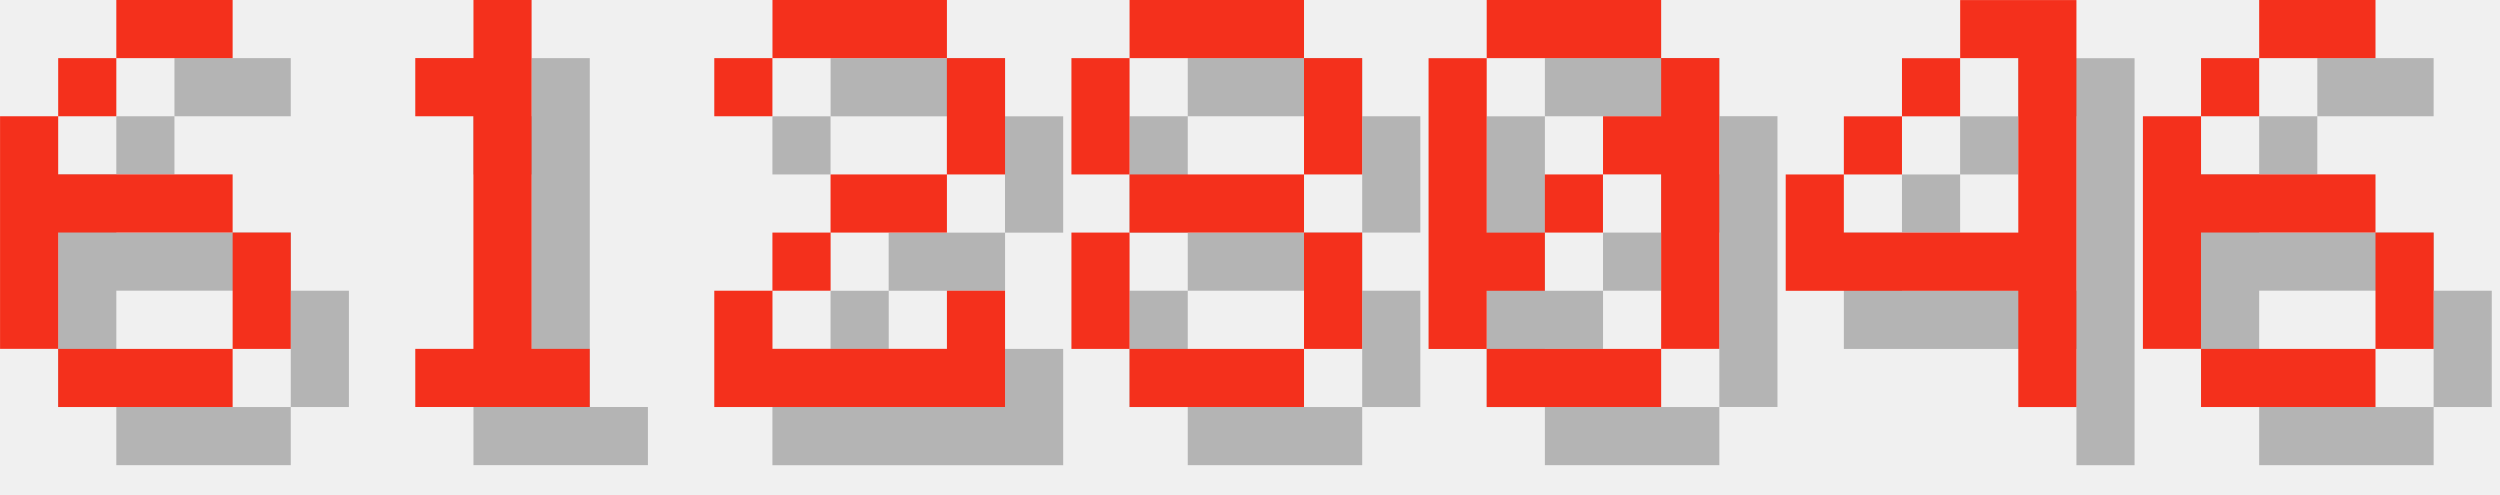
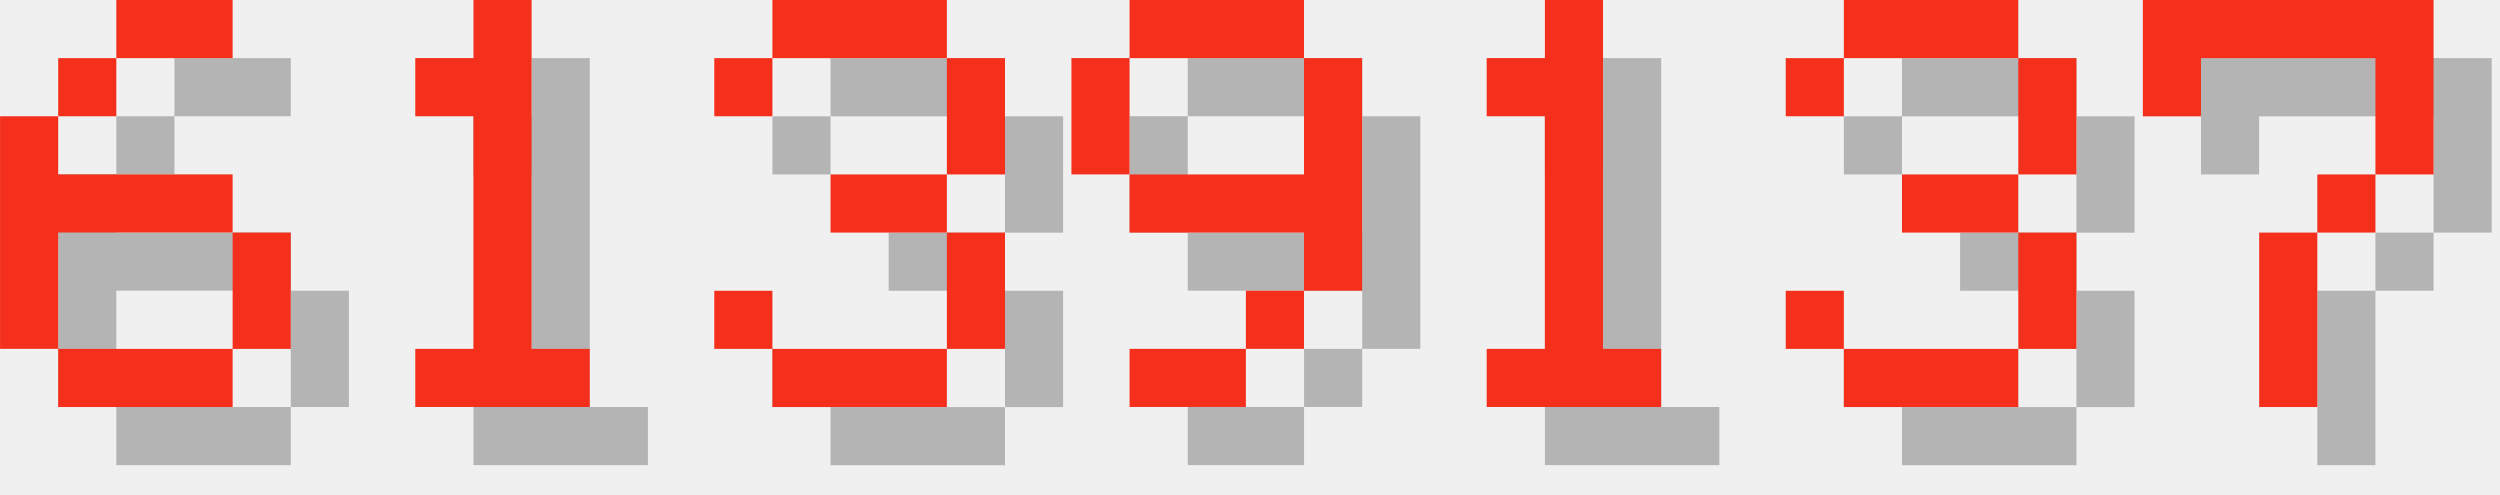
<svg xmlns="http://www.w3.org/2000/svg" version="1.1" width="182.0" height="36">
  <style>
        .text-foreground {
            fill: #F4301C;
        }
        .text-shadow {
            fill: #000000;
            fill-opacity: 0.25;
        }
    </style>
  <g class="digit" id="digit_6" transform="translate(0.0, 0), scale(4)">
    <path id="digit_6_shadow" class="text-shadow" d="m3.175 1.058v1.058h2.117v-1.058h-2.117zm0 1.058h-1.058v1.058h1.058v-1.058zm-1.058 1.058h-1.058v4.233h1.058v-2.117h3.175v-1.058h-3.175v-1.058zm3.175 2.117v2.117h1.058v-2.117h-1.058zm0 2.117h-3.175v1.058h3.175v-1.058z" fill-opacity=".5" style="paint-order:stroke fill markers" />
    <path id="digit_6_fg" class="text-foreground" d="m2.117 0v1.058h2.117v-1.058h-2.117zm0 1.058h-1.058v1.058h1.058v-1.058zm-1.058 1.058h-1.058v4.233h1.058v-2.117h3.175v-1.058h-3.175v-1.058zm3.175 2.117v2.117h1.058v-2.117h-1.058zm0 2.117h-3.175v1.058h3.175v-1.058z" fill="#fff" style="paint-order:stroke fill markers" />
  </g>
  <g class="digit" id="digit_1" transform="translate(26.0, 0), scale(4)">
    <path id="digit_1_shadow" class="text-shadow" d="m2.117 2.117v1.058h1.058v4.233h-1.058v1.058h3.175v-1.058h-1.058v-6.35h-1.058v1.058h-1.058z" fill-opacity=".5" style="paint-order:stroke fill markers" />
    <path id="digit_1_fg" class="text-foreground" d="m1.058 1.058v1.058h1.058v4.233h-1.058v1.058h3.175v-1.058h-1.058v-6.35h-1.058v1.058h-1.058z" fill="#fff" style="paint-order:stroke fill markers" />
  </g>
-   <g class="digit" id="digit_2" transform="translate(52.0, 0), scale(4)">
-     <path id="digit_2_shadow" class="text-shadow" d="m1.058 2.117v1.058h1.058v-1.058h3.175v2.117h-2.117v1.058h-1.058v1.058h-1.058v2.117h5.292v-2.117h-1.058v1.058h-3.175v-1.058h1.058v-1.058h2.117v-1.058h1.058v-2.117h-1.058v-1.058h-3.175v1.058h-1.058z" fill-opacity=".5" style="paint-order:stroke fill markers" />
-     <path id="digit_2_fg" class="text-foreground" d="m0 1.058v1.058h1.058v-1.058h3.175v2.117h-2.117v1.058h-1.058v1.058h-1.058v2.117h5.292v-2.117h-1.058v1.058h-3.175v-1.058h1.058v-1.058h2.117v-1.058h1.058v-2.117h-1.058v-1.058h-3.175v1.058h-1.058z" fill="#fff" style="paint-order:stroke fill markers" />
+   <g class="digit" id="digit_3" transform="translate(52.0, 0), scale(4)">
+     <path id="digit_3_shadow" class="text-shadow" d="m1.058 2.117v1.058h1.058v-1.058h3.175v2.117h-2.117v1.058h2.117v2.117h-3.175v-1.058h-1.058v1.058h1.058v1.058h3.175v-1.058h1.058v-2.117h-1.058v-1.058h1.058v-2.117h-1.058v-1.058h-3.175v1.058h-1.058z" fill-opacity=".5" style="paint-order:stroke fill markers" />
+     <path id="digit_3_fg" class="text-foreground" d="m0 1.058v1.058h1.058v-1.058h3.175v2.117h-2.117v1.058h2.117v2.117h-3.175v-1.058h-1.058v1.058h1.058v1.058h3.175v-1.058h1.058v-2.117h-1.058v-1.058h1.058v-2.117h-1.058v-1.058h-3.175v1.058h-1.058z" fill="#fff" style="paint-order:stroke fill markers" />
  </g>
-   <g class="digit" id="digit_8" transform="translate(78.0, 0), scale(4)">
-     <path id="digit_8_shadow" class="text-shadow" d="m2.117 1.058v1.058h3.175v-1.058h-3.175zm3.175 1.058v2.117h1.058v-2.117h-1.058zm0 2.117h-3.175v1.058h3.175v-1.058zm0 1.058v2.117h1.058v-2.117h-1.058zm0 2.117h-3.175v1.058h3.175v-1.058zm-3.175 0v-2.117h-1.058v2.117h1.058zm0-3.175v-2.117h-1.058v2.117h1.058z" fill-opacity=".5" style="paint-order:stroke fill markers" />
-     <path id="digit_8_fg" class="text-foreground" d="m1.058 0v1.058h3.175v-1.058h-3.175zm3.175 1.058v2.117h1.058v-2.117h-1.058zm0 2.117h-3.175v1.058h3.175v-1.058zm0 1.058v2.117h1.058v-2.117h-1.058zm0 2.117h-3.175v1.058h3.175v-1.058zm-3.175 0v-2.117h-1.058v2.117h1.058zm0-3.175v-2.117h-1.058v2.117h1.058z" fill="#fff" style="paint-order:stroke fill markers" />
+   <g class="digit" id="digit_9" transform="translate(78.0, 0), scale(4)">
+     <path id="digit_9_shadow" class="text-shadow" d="m2.117 1.058v1.058h3.175v-1.058h-3.175zm3.175 1.058v2.117h-3.175v1.058h3.175v1.058h1.058v-4.233h-1.058zm0 4.233h-1.058v1.058h1.058v-1.058zm-1.058 1.058h-2.117v1.058h2.117v-1.058zm-2.117-3.175v-2.117h-1.058v2.117h1.058z" fill-opacity=".5" style="paint-order:stroke fill markers" />
+     <path id="digit_9_fg" class="text-foreground" d="m1.058 0v1.058h3.175v-1.058h-3.175zm3.175 1.058v2.117h-3.175v1.058h3.175v1.058h1.058v-4.233h-1.058zm0 4.233h-1.058v1.058h1.058v-1.058zm-1.058 1.058h-2.117v1.058h2.117v-1.058zm-2.117-3.175v-2.117h-1.058v2.117h1.058z" fill="#fff" style="paint-order:stroke fill markers" />
  </g>
-   <g class="digit" id="digit_0" transform="translate(104.0, 0), scale(4)">
-     <path id="digit_0_shadow" class="text-shadow" d="m2.117 1.058v1.058h3.175v-1.058h-3.175zm3.175 1.058v1.058h-1.058v1.058h1.058v3.175h1.058v-5.292h-1.058zm0 5.292h-3.175v1.058h3.175v-1.058zm-3.175 0v-1.058h1.058v-1.058h-1.058v-3.175h-1.058v5.292h1.058zm1.058-2.117h1.058v-1.058h-1.058v1.058z" fill-opacity=".5" style="paint-order:stroke fill markers" />
-     <path id="digit_0_fg" class="text-foreground" d="m1.058 0v1.058h3.175v-1.058h-3.175zm3.175 1.058v1.058h-1.058v1.058h1.058v3.175h1.058v-5.292h-1.058zm0 5.292h-3.175v1.058h3.175v-1.058zm-3.175 0v-1.058h1.058v-1.058h-1.058v-3.175h-1.058v5.292h1.058zm1.058-2.117h1.058v-1.058h-1.058v1.058z" fill="#fff" style="paint-order:stroke fill markers" />
+   <g class="digit" id="digit_1" transform="translate(104.0, 0), scale(4)">
+     <path id="digit_1_shadow" class="text-shadow" d="m2.117 2.117v1.058h1.058v4.233h-1.058v1.058h3.175v-1.058h-1.058v-6.35h-1.058v1.058h-1.058z" fill-opacity=".5" style="paint-order:stroke fill markers" />
+     <path id="digit_1_fg" class="text-foreground" d="m1.058 1.058v1.058h1.058v4.233h-1.058v1.058h3.175v-1.058h-1.058v-6.35h-1.058v1.058h-1.058z" fill="#fff" style="paint-order:stroke fill markers" />
  </g>
-   <g class="digit" id="digit_4" transform="translate(130.0, 0), scale(4)">
-     <path id="digit_4_shadow" class="text-shadow" d="m4.233 1.058v1.058h1.058v3.175h-3.175v-1.058h-1.058v2.117h4.233v2.117h1.058v-7.408h-2.117zm-2.117 3.175h1.058v-1.058h-1.058v1.058zm1.058-1.058h1.058v-1.058h-1.058v1.058z" fill-opacity=".5" style="paint-order:stroke fill markers" />
-     <path id="digit_4_fg" class="text-foreground" d="m3.175 0v1.058h1.058v3.175h-3.175v-1.058h-1.058v2.117h4.233v2.117h1.058v-7.408h-2.117zm-2.117 3.175h1.058v-1.058h-1.058v1.058zm1.058-1.058h1.058v-1.058h-1.058v1.058z" fill="#fff" style="paint-order:stroke fill markers" />
+   <g class="digit" id="digit_3" transform="translate(130.0, 0), scale(4)">
+     <path id="digit_3_shadow" class="text-shadow" d="m1.058 2.117v1.058h1.058v-1.058h3.175v2.117h-2.117v1.058h2.117v2.117h-3.175v-1.058h-1.058v1.058h1.058v1.058h3.175v-1.058h1.058v-2.117h-1.058v-1.058h1.058v-2.117h-1.058v-1.058h-3.175v1.058h-1.058z" fill-opacity=".5" style="paint-order:stroke fill markers" />
+     <path id="digit_3_fg" class="text-foreground" d="m0 1.058v1.058h1.058v-1.058h3.175v2.117h-2.117v1.058h2.117v2.117h-3.175v-1.058h-1.058v1.058h1.058v1.058h3.175v-1.058h1.058v-2.117h-1.058v-1.058h1.058v-2.117h-1.058v-1.058h-3.175v1.058h-1.058z" fill="#fff" style="paint-order:stroke fill markers" />
  </g>
-   <g class="digit" id="digit_6" transform="translate(156.0, 0), scale(4)">
-     <path id="digit_6_shadow" class="text-shadow" d="m3.175 1.058v1.058h2.117v-1.058h-2.117zm0 1.058h-1.058v1.058h1.058v-1.058zm-1.058 1.058h-1.058v4.233h1.058v-2.117h3.175v-1.058h-3.175v-1.058zm3.175 2.117v2.117h1.058v-2.117h-1.058zm0 2.117h-3.175v1.058h3.175v-1.058z" fill-opacity=".5" style="paint-order:stroke fill markers" />
-     <path id="digit_6_fg" class="text-foreground" d="m2.117 0v1.058h2.117v-1.058h-2.117zm0 1.058h-1.058v1.058h1.058v-1.058zm-1.058 1.058h-1.058v4.233h1.058v-2.117h3.175v-1.058h-3.175v-1.058zm3.175 2.117v2.117h1.058v-2.117h-1.058zm0 2.117h-3.175v1.058h3.175v-1.058z" fill="#fff" style="paint-order:stroke fill markers" />
+   <g class="digit" id="digit_7" transform="translate(156.0, 0), scale(4)">
+     <path id="digit_7_shadow" class="text-shadow" d="m1.058 1.058 2e-6 2.117h1.058v-1.058h3.175v1.058l2e-7 1.058h-1.058v1.058h-1.058l4e-7 3.175 1.058 1e-7v-3.175h1.058v-1.058h1.058l5e-7 -1.058v-2.117z" fill-opacity=".5" style="paint-order:stroke fill markers" />
+     <path id="digit_7_fg" class="text-foreground" d="m0 0 2e-6 2.117h1.058v-1.058h3.175v1.058l2e-7 1.058h-1.058v1.058h-1.058l4e-7 3.175 1.058 1e-7v-3.175h1.058v-1.058h1.058l5e-7 -1.058v-2.117z" fill="#fff" style="paint-order:stroke fill markers" />
  </g>
</svg>
